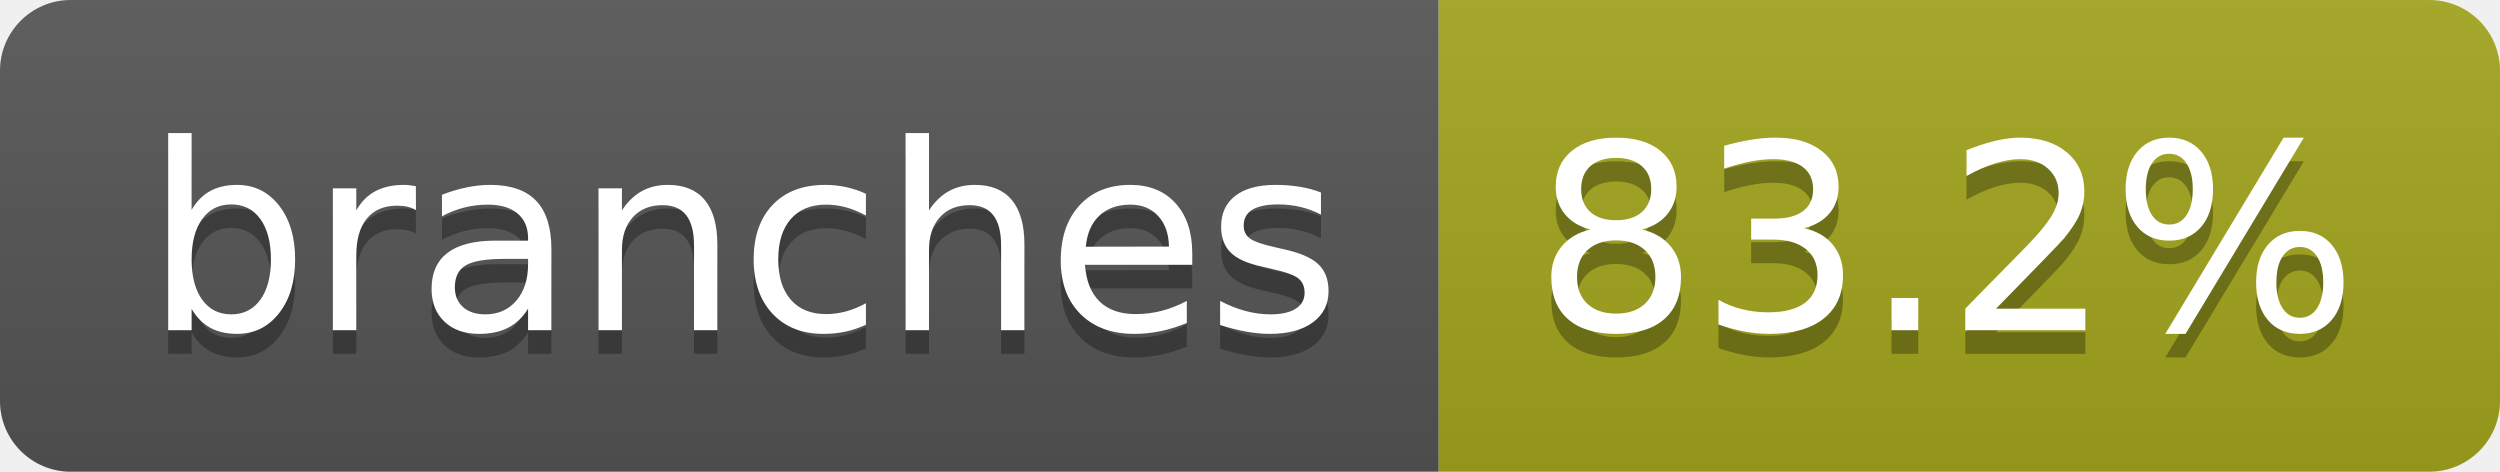
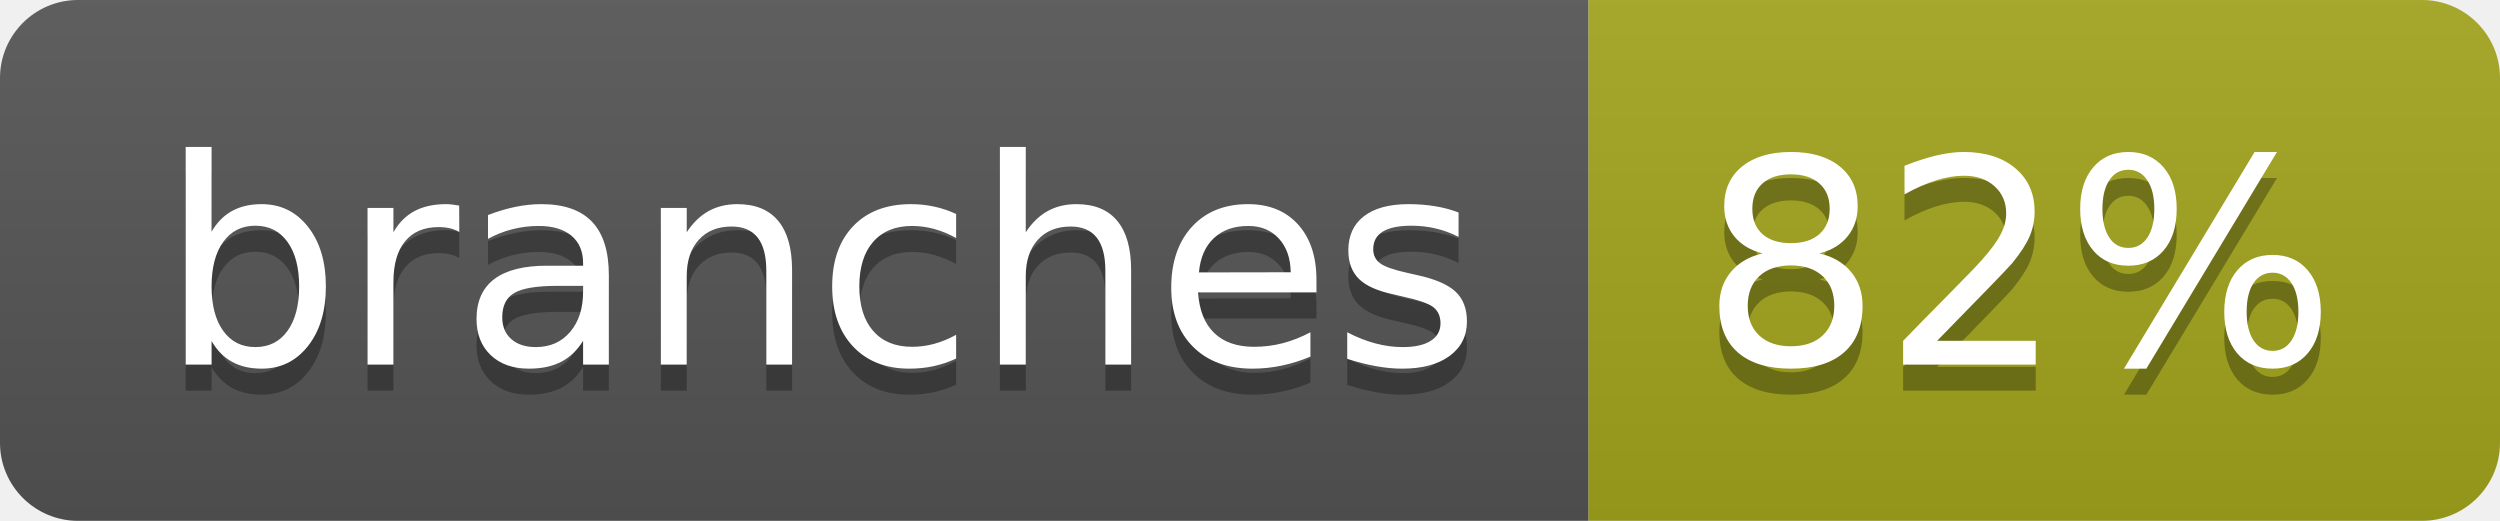
- <svg xmlns="http://www.w3.org/2000/svg" width="106" height="20" role="img" aria-label="branches: 83.2%">
+ <svg xmlns="http://www.w3.org/2000/svg" width="96" height="20" role="img" aria-label="branches: 82%">
  <linearGradient id="s" x2="0" y2="100%">
    <stop offset="0" stop-color="#bbb" stop-opacity=".1" />
    <stop offset="1" stop-opacity=".1" />
  </linearGradient>
  <clipPath id="r">
-     <rect width="106" height="20" rx="3" fill="#fff" />
+     <rect width="96" height="20" rx="3" fill="#fff" />
  </clipPath>
  <g clip-path="url(#r)">
    <rect width="61" height="20" fill="#555" />
-     <rect x="61" width="45" height="20" fill="#a4a61d" />
-     <rect width="106" height="20" fill="url(#s)" />
+     <rect x="61" width="35" height="20" fill="#a4a61d" />
+     <rect width="96" height="20" fill="url(#s)" />
  </g>
  <g fill="#fff" text-anchor="middle" font-family="Verdana,Geneva,DejaVu Sans,sans-serif" text-rendering="geometricPrecision" font-size="110">
    <text aria-hidden="true" x="315" y="150" fill="#010101" fill-opacity=".3" transform="scale(.1)" textLength="507">branches</text>
    <text x="315" y="140" transform="scale(.1)" fill="#fff" textLength="507">branches</text>
-     <text aria-hidden="true" x="825" y="150" fill="#010101" fill-opacity=".3" transform="scale(.1)" textLength="350">83.2%</text>
-     <text x="825" y="140" transform="scale(.1)" fill="#fff" textLength="350">83.2%</text>
+     <text aria-hidden="true" x="775" y="150" fill="#010101" fill-opacity=".3" transform="scale(.1)" textLength="245">82%</text>
+     <text x="775" y="140" transform="scale(.1)" fill="#fff" textLength="245">82%</text>
  </g>
</svg>
